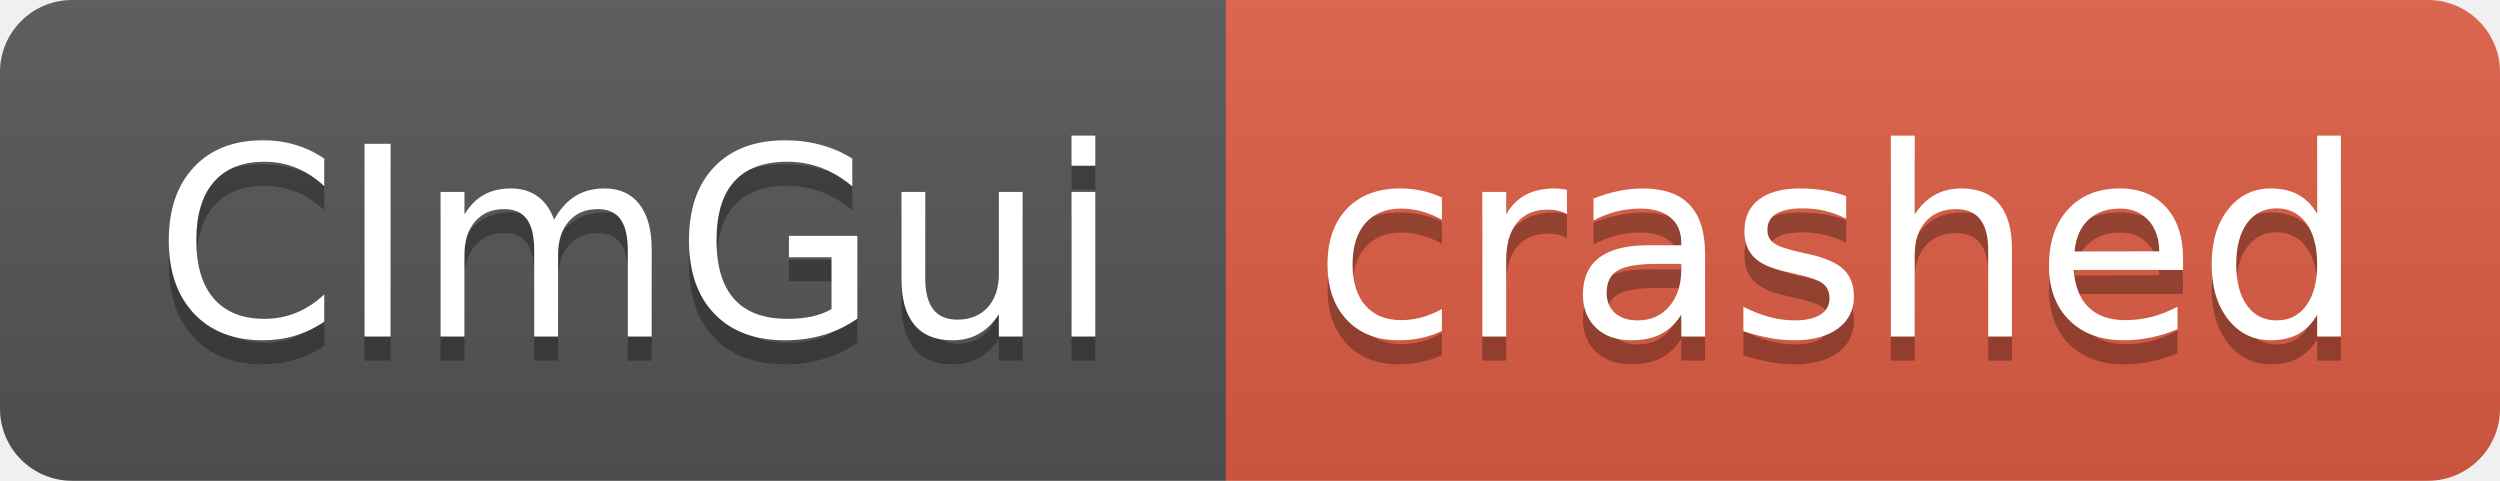
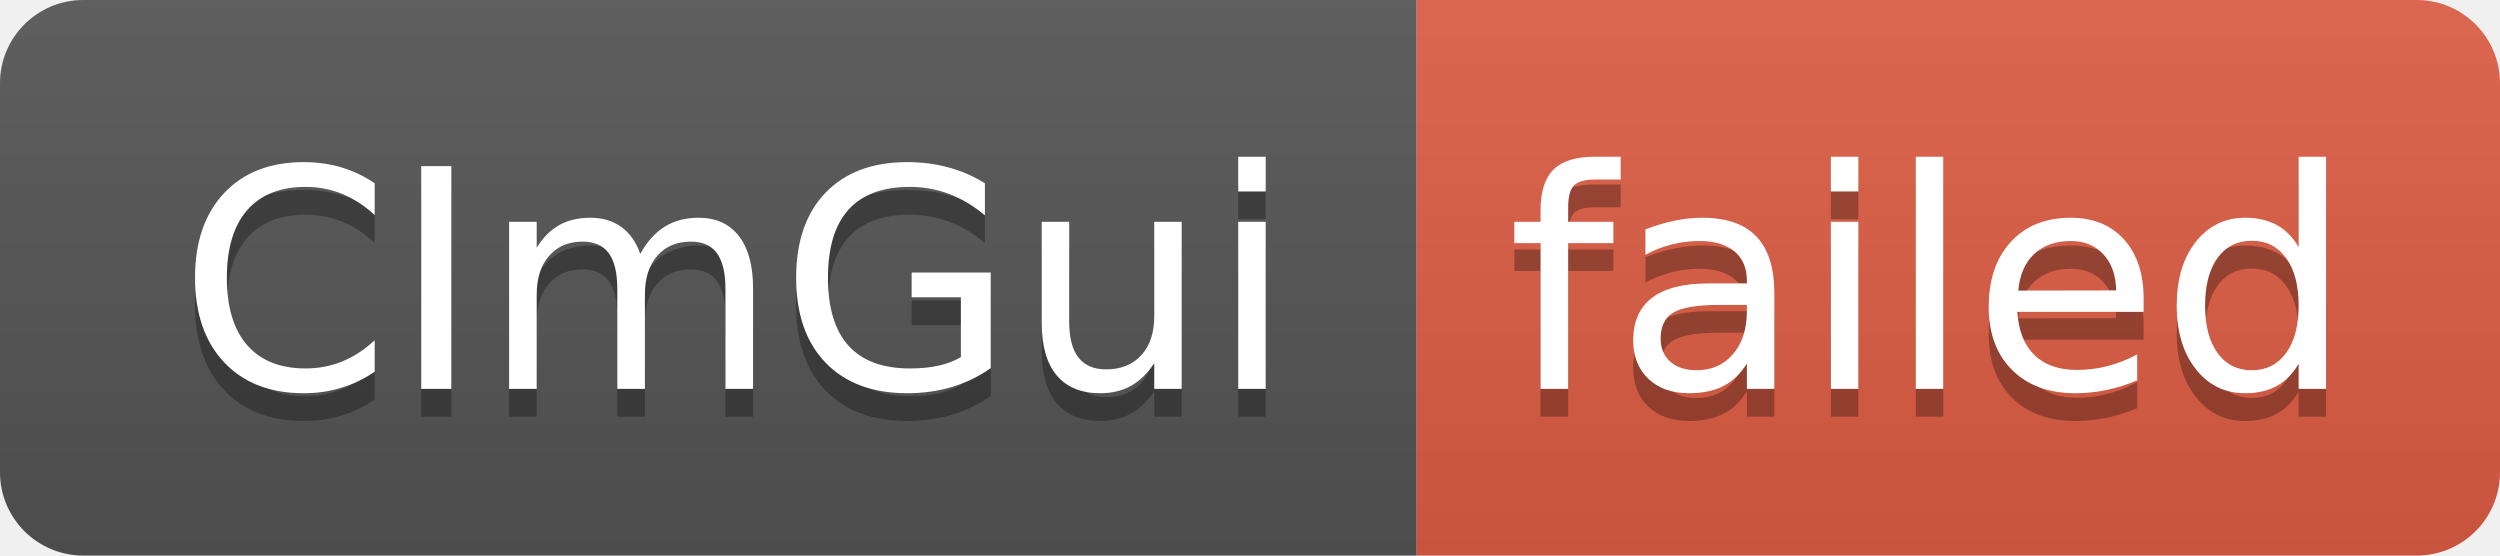
- <svg xmlns="http://www.w3.org/2000/svg" width="104" height="20" role="img" aria-label="CImGui: crashed">
+ <svg xmlns="http://www.w3.org/2000/svg" width="90" height="20" role="img" aria-label="CImGui: failed">
  <linearGradient id="s" x2="0" y2="100%">
    <stop offset="0" stop-color="#bbb" stop-opacity=".1" />
    <stop offset="1" stop-opacity=".1" />
  </linearGradient>
  <clipPath id="r">
-     <rect width="104" height="20" rx="3" fill="#fff" />
+     <rect width="90" height="20" rx="3" fill="#fff" />
  </clipPath>
  <g clip-path="url(#r)">
    <rect width="51" height="20" fill="#555" />
-     <rect x="51" width="53" height="20" fill="#e05d44" />
-     <rect width="104" height="20" fill="url(#s)" />
+     <rect x="51" width="39" height="20" fill="#e05d44" />
+     <rect width="90" height="20" fill="url(#s)" />
  </g>
  <g fill="#fff" text-anchor="middle" font-family="Verdana,Geneva,DejaVu Sans,sans-serif" text-rendering="geometricPrecision" font-size="110">
    <text aria-hidden="true" x="265" y="150" fill="#010101" fill-opacity=".3" transform="scale(.1)" textLength="410">CImGui</text>
    <text x="265" y="140" transform="scale(.1)" fill="#fff" textLength="410">CImGui</text>
-     <text aria-hidden="true" x="765" y="150" fill="#010101" fill-opacity=".3" transform="scale(.1)" textLength="430">crashed</text>
-     <text x="765" y="140" transform="scale(.1)" fill="#fff" textLength="430">crashed</text>
+     <text aria-hidden="true" x="695" y="150" fill="#010101" fill-opacity=".3" transform="scale(.1)" textLength="290">failed</text>
+     <text x="695" y="140" transform="scale(.1)" fill="#fff" textLength="290">failed</text>
  </g>
</svg>
